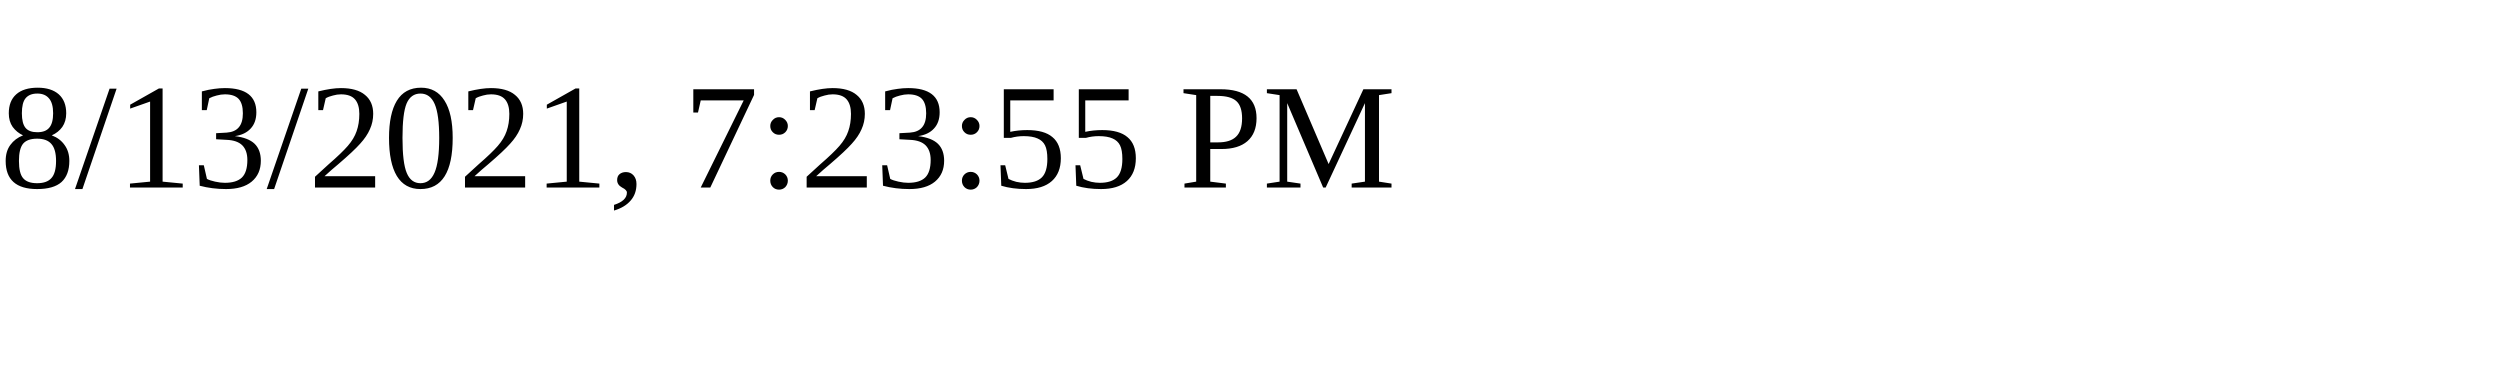
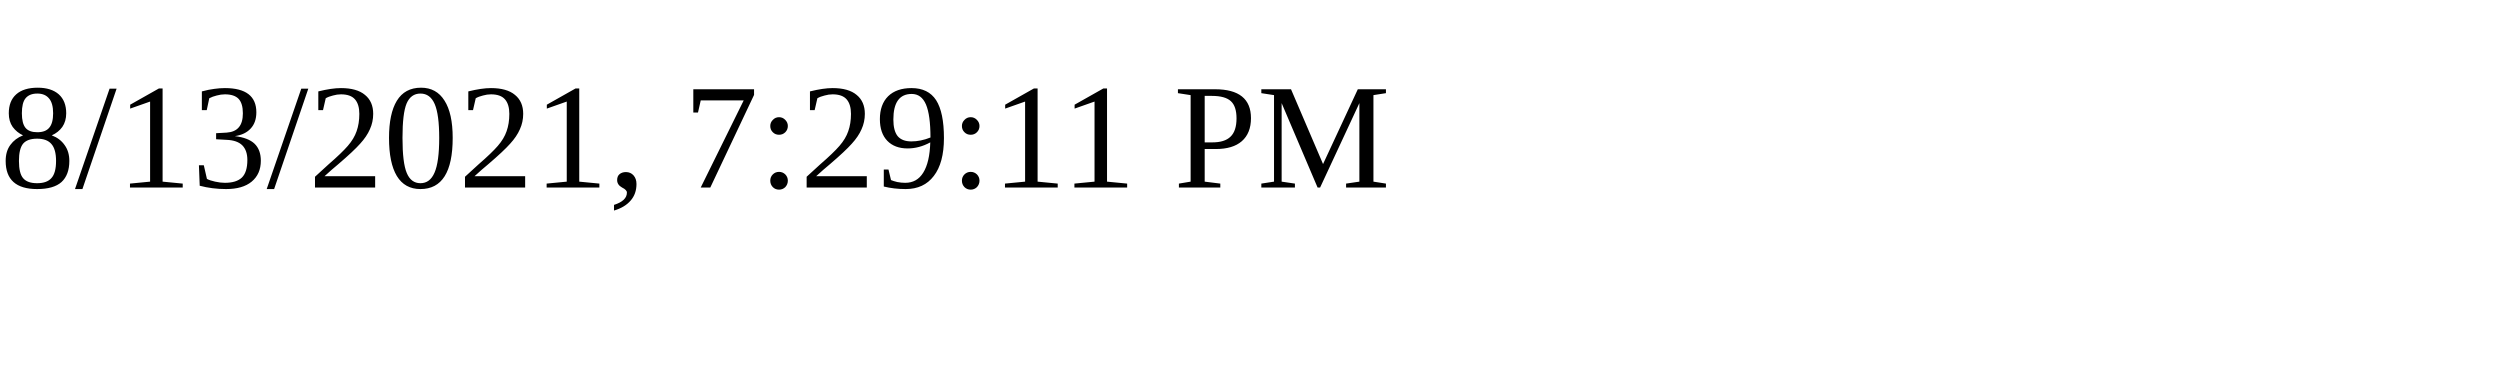
<svg xmlns="http://www.w3.org/2000/svg" height="30" width="200">
-   <text x="0" y="15">8/13/2021, 7:23:55 PM</text>
+   <text x="0" y="15">8/13/2021, 7:29:11 PM</text>
</svg>
